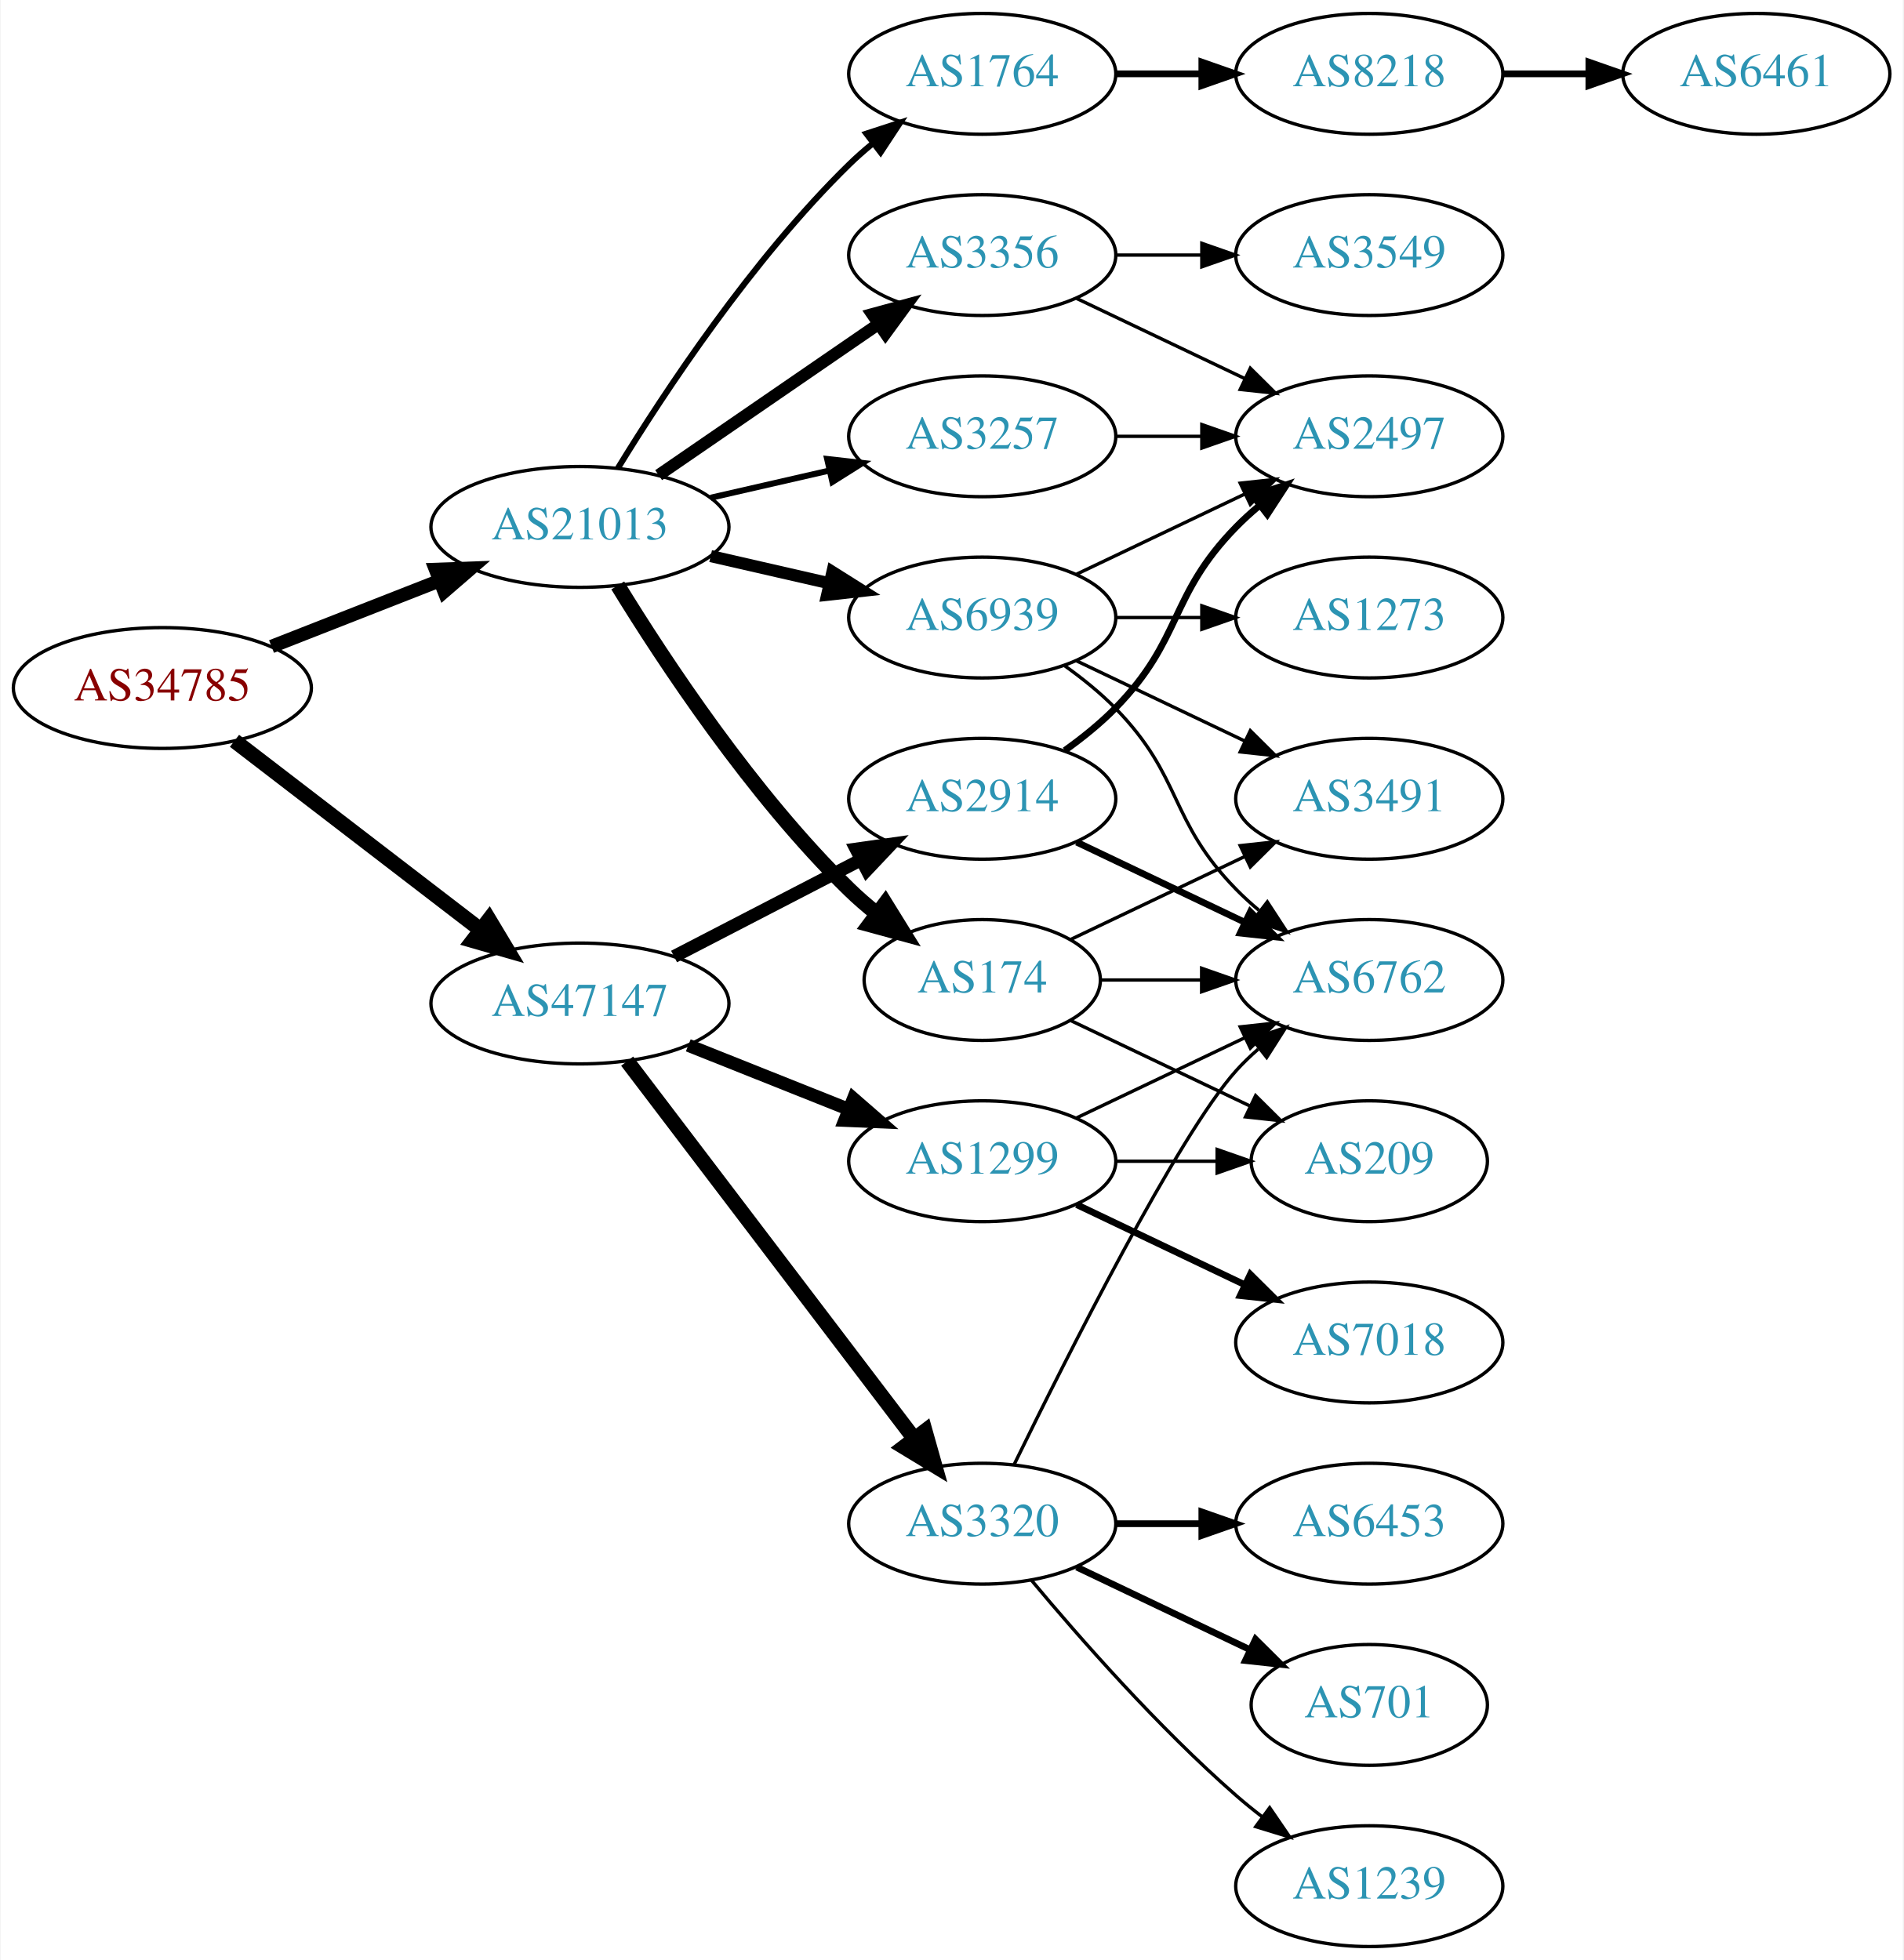
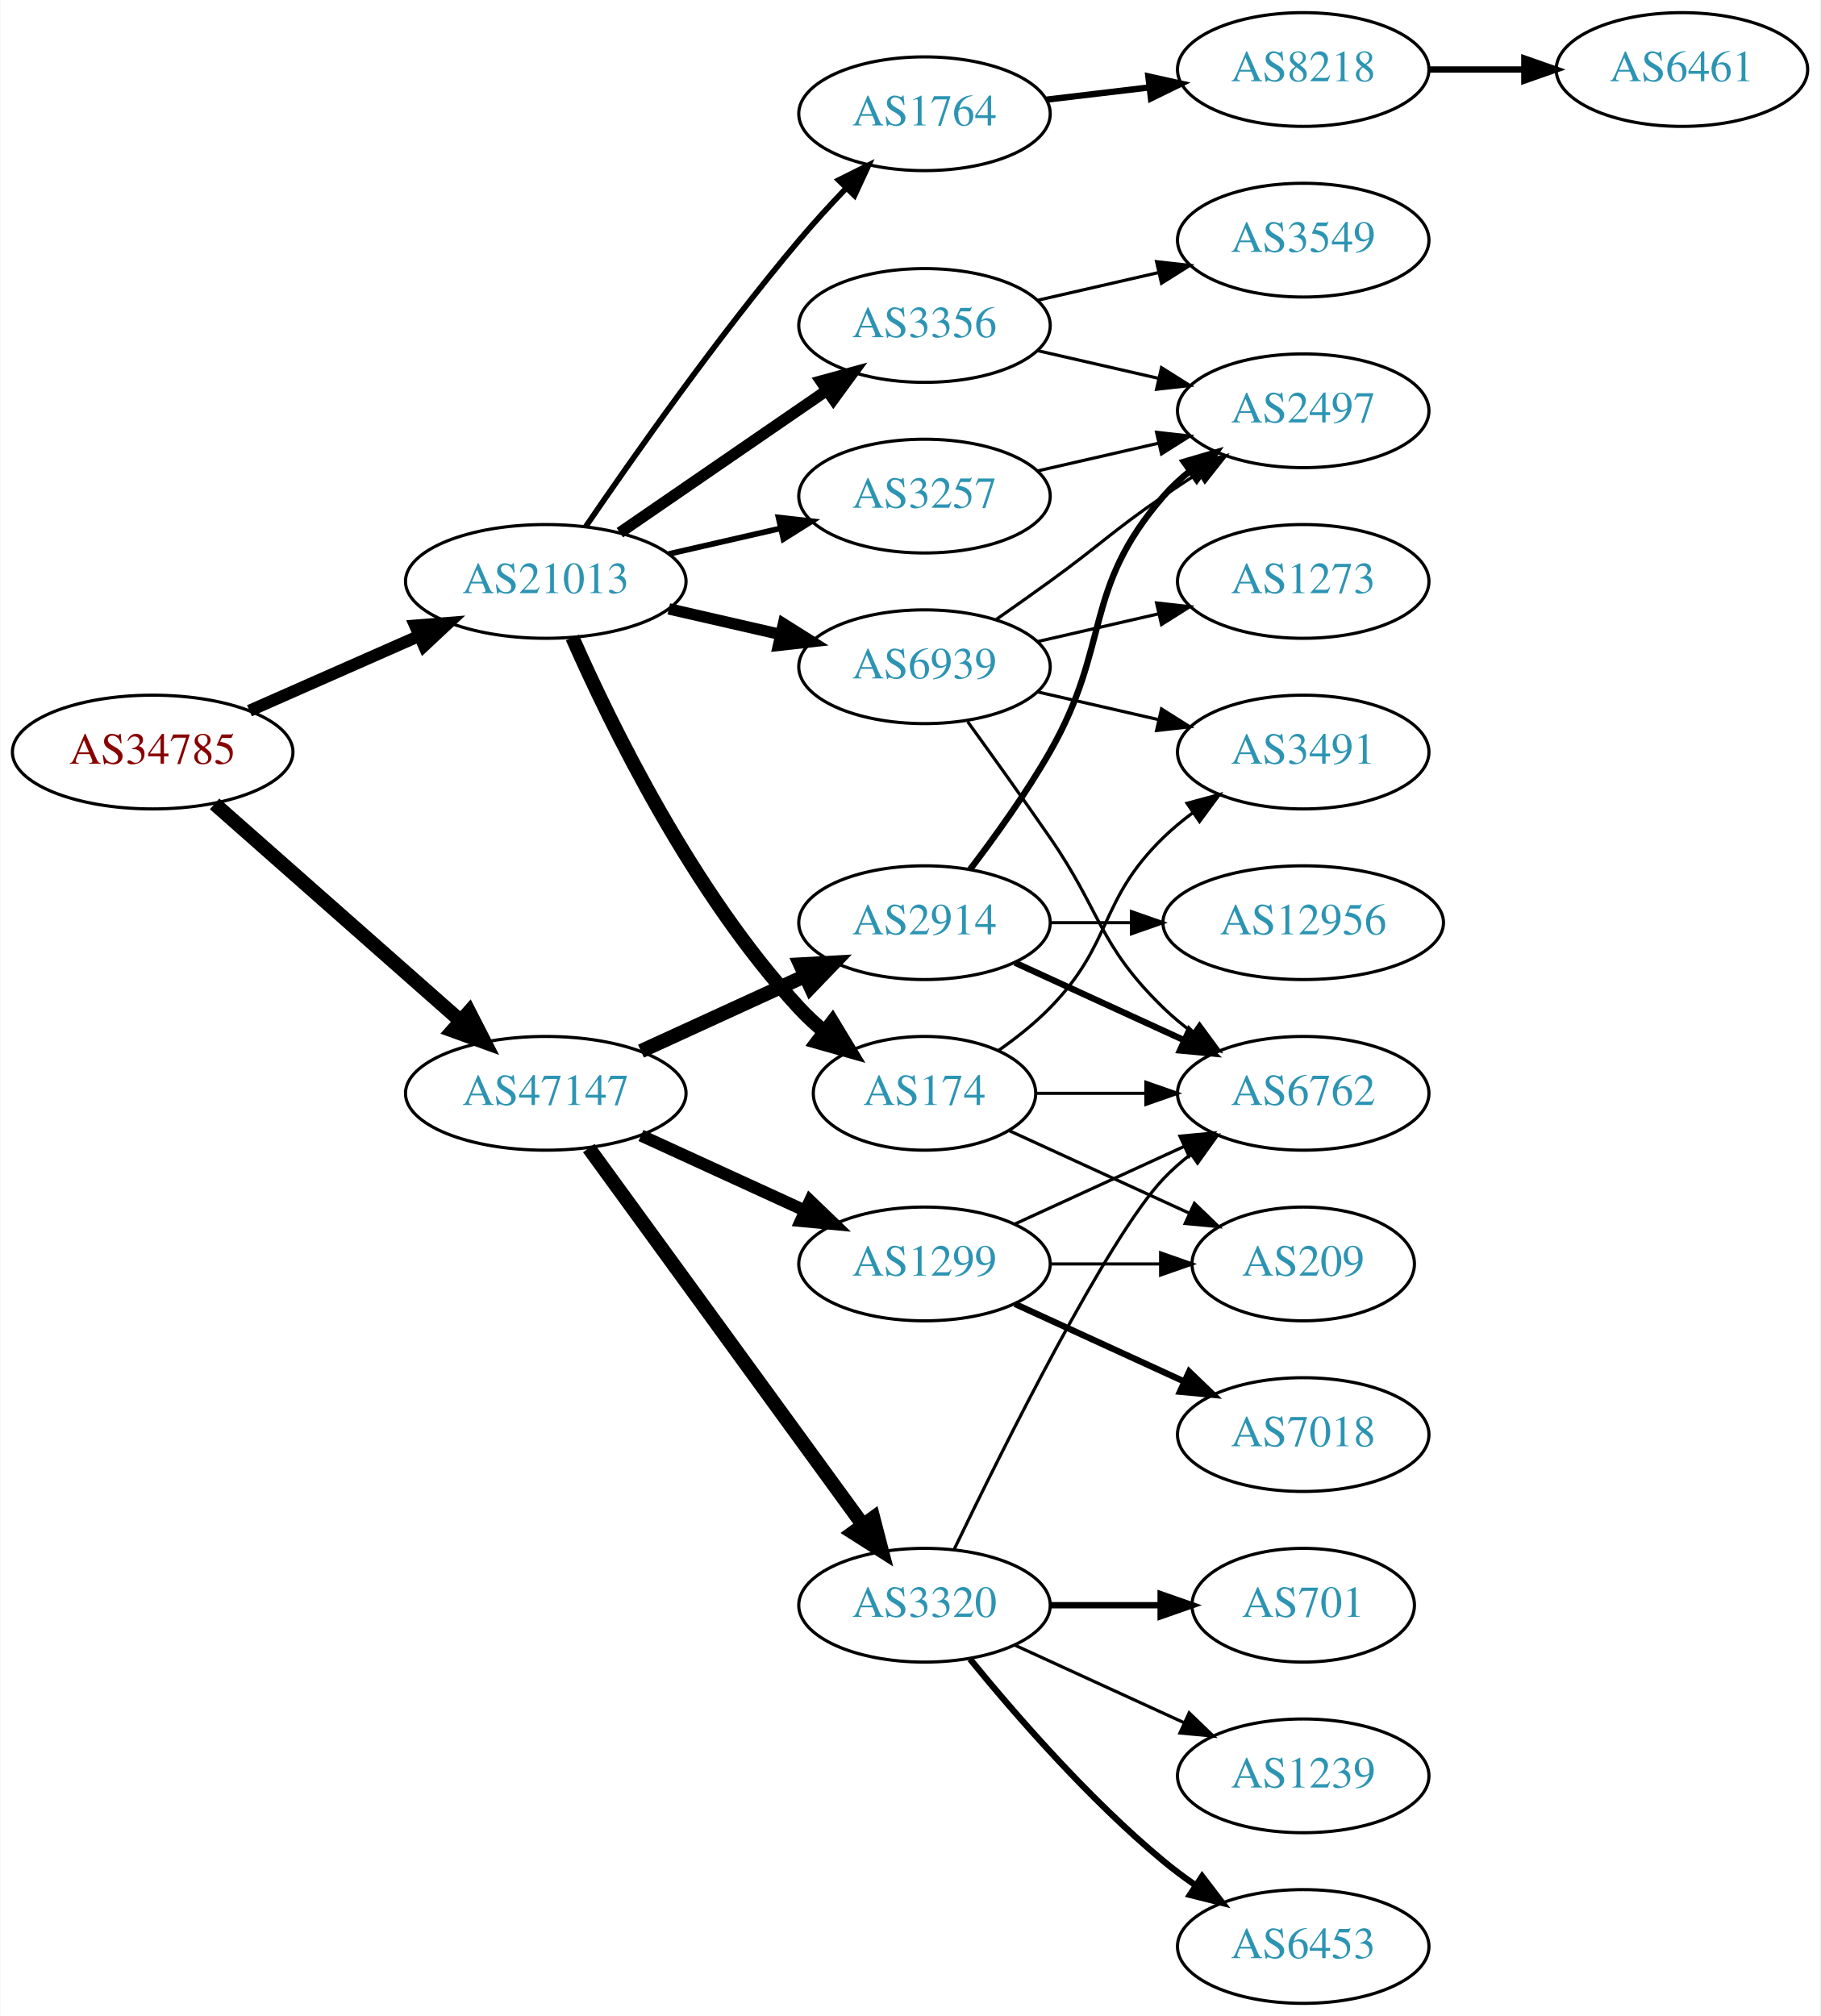
- <svg xmlns="http://www.w3.org/2000/svg" xmlns:xlink="http://www.w3.org/1999/xlink" width="567pt" height="584pt" viewBox="0.00 0.00 566.66 584.00">
-   <g id="graph0" class="graph" transform="scale(1 1) rotate(0) translate(4 580)">
-     <polygon fill="white" stroke="none" points="-4,4 -4,-580 562.663,-580 562.663,4 -4,4" />
+ <svg xmlns="http://www.w3.org/2000/svg" xmlns:xlink="http://www.w3.org/1999/xlink" width="576pt" height="638pt" viewBox="0.00 0.00 575.76 638.00">
+   <g id="graph0" class="graph" transform="scale(1 1) rotate(0) translate(4 634)">
+     <polygon fill="white" stroke="none" points="-4,4 -4,-634 571.762,-634 571.762,4 -4,4" />
    <g id="node1" class="node">
      <g id="a_node1">
        <a xlink:href="/asn/34785" xlink:title="AS34785 ~ Stadtwerke Klagenfurt AG [AT]">
-           <ellipse fill="#ffffff" stroke="black" cx="44.196" cy="-375" rx="44.393" ry="18" />
-           <text text-anchor="middle" x="44.196" y="-371.3" font-family="Times,serif" font-size="14.00" fill="#880000">AS34785</text>
+           <ellipse fill="#ffffff" stroke="black" cx="44.196" cy="-396" rx="44.393" ry="18" />
+           <text text-anchor="middle" x="44.196" y="-392.3" font-family="Times,serif" font-size="14.00" fill="#880000">AS34785</text>
        </a>
      </g>
    </g>
    <g id="node2" class="node">
      <g id="a_node2">
        <a xlink:href="/asn/21013" xlink:title="AS21013 ~ Wels, AT [AT]">
-           <ellipse fill="#ffffff" stroke="black" cx="168.588" cy="-423" rx="44.393" ry="18" />
-           <text text-anchor="middle" x="168.588" y="-419.3" font-family="Times,serif" font-size="14.00" fill="#2c94b3">AS21013</text>
+           <ellipse fill="#ffffff" stroke="black" cx="168.588" cy="-450" rx="44.393" ry="18" />
+           <text text-anchor="middle" x="168.588" y="-446.3" font-family="Times,serif" font-size="14.00" fill="#2c94b3">AS21013</text>
        </a>
      </g>
    </g>
    <g id="edge1" class="edge">
-       <path fill="none" stroke="black" stroke-width="4.026" d="M76.715,-387.361C91.991,-393.352 110.521,-400.619 126.855,-407.025" />
-       <polygon fill="black" stroke="black" stroke-width="4.026" points="125.58,-410.309 136.176,-410.681 128.153,-403.75 125.58,-410.309" />
+       <path fill="none" stroke="black" stroke-width="3.825" d="M74.824,-409.072C90.941,-416.183 111.081,-425.069 128.473,-432.742" />
+       <polygon fill="black" stroke="black" stroke-width="3.825" points="127.247,-436.027 137.809,-436.861 130.073,-429.622 127.247,-436.027" />
    </g>
    <g id="node3" class="node">
      <g id="a_node3">
        <a xlink:href="/asn/47147" xlink:title="AS47147 ~ ANEXIA Internetdienstleistungs GmbH [AT]">
-           <ellipse fill="#ffffff" stroke="black" cx="168.588" cy="-281" rx="44.393" ry="18" />
-           <text text-anchor="middle" x="168.588" y="-277.3" font-family="Times,serif" font-size="14.00" fill="#2c94b3">AS47147</text>
+           <ellipse fill="#ffffff" stroke="black" cx="168.588" cy="-288" rx="44.393" ry="18" />
+           <text text-anchor="middle" x="168.588" y="-284.3" font-family="Times,serif" font-size="14.00" fill="#2c94b3">AS47147</text>
        </a>
      </g>
    </g>
    <g id="edge2" class="edge">
-       <path fill="none" stroke="black" stroke-width="4.5" d="M65.682,-359.267C85.715,-343.88 116.402,-320.312 138.867,-303.058" />
-       <polygon fill="black" stroke="black" stroke-width="4.5" points="141.503,-305.999 147.036,-296.785 136.706,-299.753 141.503,-305.999" />
+       <path fill="none" stroke="black" stroke-width="4.5" d="M63.785,-379.597C84.482,-361.333 118.089,-331.678 141.434,-311.079" />
+       <polygon fill="black" stroke="black" stroke-width="4.5" points="144.333,-313.772 149.226,-304.203 139.122,-307.867 144.333,-313.772" />
    </g>
    <g id="node4" class="node">
      <g id="a_node4">
-         <a xlink:href="/asn/1764" xlink:title="AS1764 ~ NEXTLAYER-AS [AT]">
-           <ellipse fill="#ffffff" stroke="black" cx="288.431" cy="-558" rx="39.794" ry="18" />
-           <text text-anchor="middle" x="288.431" y="-554.3" font-family="Times,serif" font-size="14.00" fill="#2c94b3">AS1764</text>
+         <a xlink:href="/asn/3356" xlink:title="AS3356 ~ Level 3 Parent, LLC [US]">
+           <ellipse fill="#ffffff" stroke="black" cx="288.431" cy="-531" rx="39.794" ry="18" />
+           <text text-anchor="middle" x="288.431" y="-527.3" font-family="Times,serif" font-size="14.00" fill="#2c94b3">AS3356</text>
        </a>
      </g>
    </g>
    <g id="edge3" class="edge">
-       <path fill="none" stroke="black" stroke-width="1.8" d="M179.854,-440.44C193.662,-462.991 219.851,-502.722 248.784,-531 250.924,-533.092 253.242,-535.137 255.642,-537.106" />
-       <polygon fill="black" stroke="black" stroke-width="1.8" points="253.908,-540.185 263.983,-543.464 258.152,-534.618 253.908,-540.185" />
+       <path fill="none" stroke="black" stroke-width="3.6" d="M192.031,-465.426C210.612,-478.198 237.173,-496.455 257.553,-510.463" />
+       <polygon fill="black" stroke="black" stroke-width="3.6" points="255.643,-513.398 265.867,-516.178 259.609,-507.629 255.643,-513.398" />
    </g>
    <g id="node5" class="node">
      <g id="a_node5">
+         <a xlink:href="/asn/1764" xlink:title="AS1764 ~ NEXTLAYER-AS [AT]">
+           <ellipse fill="#ffffff" stroke="black" cx="288.431" cy="-598" rx="39.794" ry="18" />
+           <text text-anchor="middle" x="288.431" y="-594.3" font-family="Times,serif" font-size="14.00" fill="#2c94b3">AS1764</text>
+         </a>
+       </g>
+     </g>
+     <g id="edge4" class="edge">
+       <path fill="none" stroke="black" stroke-width="1.8" d="M181.247,-467.377C196.118,-489.182 223.007,-527.425 248.784,-558 253.384,-563.456 258.549,-569.096 263.57,-574.358" />
+       <polygon fill="black" stroke="black" stroke-width="1.8" points="261.259,-577.003 270.739,-581.733 266.278,-572.123 261.259,-577.003" />
+     </g>
+     <g id="node6" class="node">
+       <g id="a_node6">
        <a xlink:href="/asn/174" xlink:title="AS174 ~ Cogent Communications [US]">
          <ellipse fill="#ffffff" stroke="black" cx="288.431" cy="-288" rx="35.194" ry="18" />
          <text text-anchor="middle" x="288.431" y="-284.3" font-family="Times,serif" font-size="14.00" fill="#2c94b3">AS174</text>
        </a>
      </g>
    </g>
-     <g id="edge4" class="edge">
-       <path fill="none" stroke="black" stroke-width="4.5" d="M179.854,-405.56C193.662,-383.009 219.851,-343.278 248.784,-315 251.32,-312.522 254.103,-310.11 256.979,-307.812" />
-       <polygon fill="black" stroke="black" stroke-width="4.5" points="259.537,-310.816 265.195,-301.679 254.826,-304.505 259.537,-310.816" />
-     </g>
-     <g id="node6" class="node">
-       <g id="a_node6">
-         <a xlink:href="/asn/3257" xlink:title="AS3257 ~ GTT [DE]">
-           <ellipse fill="#ffffff" stroke="black" cx="288.431" cy="-450" rx="39.794" ry="18" />
-           <text text-anchor="middle" x="288.431" y="-446.3" font-family="Times,serif" font-size="14.00" fill="#2c94b3">AS3257</text>
-         </a>
-       </g>
-     </g>
    <g id="edge5" class="edge">
-       <path fill="none" stroke="black" stroke-width="1.8" d="M207.523,-431.692C218.764,-434.267 231.176,-437.111 242.799,-439.774" />
-       <polygon fill="black" stroke="black" stroke-width="1.8" points="242.232,-443.235 252.761,-442.057 243.795,-436.412 242.232,-443.235" />
+       <path fill="none" stroke="black" stroke-width="4.5" d="M177.004,-432.239C189.072,-404.817 215.044,-351.527 248.784,-315 251.19,-312.396 253.887,-309.9 256.71,-307.551" />
+       <polygon fill="black" stroke="black" stroke-width="4.5" points="259.285,-310.539 264.854,-301.347 254.513,-304.274 259.285,-310.539" />
    </g>
    <g id="node7" class="node">
      <g id="a_node7">
-         <a xlink:href="/asn/3356" xlink:title="AS3356 ~ Level 3 Parent, LLC [US]">
-           <ellipse fill="#ffffff" stroke="black" cx="288.431" cy="-504" rx="39.794" ry="18" />
-           <text text-anchor="middle" x="288.431" y="-500.3" font-family="Times,serif" font-size="14.00" fill="#2c94b3">AS3356</text>
+         <a xlink:href="/asn/3257" xlink:title="AS3257 ~ GTT [DE]">
+           <ellipse fill="#ffffff" stroke="black" cx="288.431" cy="-477" rx="39.794" ry="18" />
+           <text text-anchor="middle" x="288.431" y="-473.3" font-family="Times,serif" font-size="14.00" fill="#2c94b3">AS3257</text>
        </a>
      </g>
    </g>
    <g id="edge6" class="edge">
-       <path fill="none" stroke="black" stroke-width="3.6" d="M192.031,-438.426C210.612,-451.198 237.173,-469.455 257.553,-483.463" />
-       <polygon fill="black" stroke="black" stroke-width="3.6" points="255.643,-486.398 265.867,-489.178 259.609,-480.629 255.643,-486.398" />
+       <path fill="none" stroke="black" stroke-width="1.8" d="M207.523,-458.692C218.764,-461.267 231.176,-464.111 242.799,-466.774" />
+       <polygon fill="black" stroke="black" stroke-width="1.8" points="242.232,-470.235 252.761,-469.057 243.795,-463.412 242.232,-470.235" />
    </g>
    <g id="node8" class="node">
      <g id="a_node8">
        <a xlink:href="/asn/6939" xlink:title="AS6939 ~ Hurricane Electric LLC [US]">
-           <ellipse fill="#ffffff" stroke="black" cx="288.431" cy="-396" rx="39.794" ry="18" />
-           <text text-anchor="middle" x="288.431" y="-392.3" font-family="Times,serif" font-size="14.00" fill="#2c94b3">AS6939</text>
+           <ellipse fill="#ffffff" stroke="black" cx="288.431" cy="-423" rx="39.794" ry="18" />
+           <text text-anchor="middle" x="288.431" y="-419.3" font-family="Times,serif" font-size="14.00" fill="#2c94b3">AS6939</text>
        </a>
      </g>
    </g>
    <g id="edge7" class="edge">
-       <path fill="none" stroke="black" stroke-width="3.6" d="M207.523,-414.308C218.764,-411.733 231.176,-408.889 242.799,-406.226" />
-       <polygon fill="black" stroke="black" stroke-width="3.6" points="243.795,-409.588 252.761,-403.943 242.232,-402.765 243.795,-409.588" />
+       <path fill="none" stroke="black" stroke-width="3.6" d="M207.523,-441.308C218.764,-438.733 231.176,-435.889 242.799,-433.226" />
+       <polygon fill="black" stroke="black" stroke-width="3.6" points="243.795,-436.588 252.761,-430.943 242.232,-429.765 243.795,-436.588" />
    </g>
    <g id="node16" class="node">
      <g id="a_node16">
+         <a xlink:href="/asn/3320" xlink:title="AS3320 ~ DTAG [DE]">
+           <ellipse fill="#ffffff" stroke="black" cx="288.431" cy="-126" rx="39.794" ry="18" />
+           <text text-anchor="middle" x="288.431" y="-122.3" font-family="Times,serif" font-size="14.00" fill="#2c94b3">AS3320</text>
+         </a>
+       </g>
+     </g>
+     <g id="edge16" class="edge">
+       <path fill="none" stroke="black" stroke-width="4.5" d="M182.199,-270.663C203.02,-242.04 244.683,-184.767 268.871,-151.514" />
+       <polygon fill="black" stroke="black" stroke-width="4.5" points="272.212,-153.615 274.91,-143.212 265.844,-148.983 272.212,-153.615" />
+     </g>
+     <g id="node17" class="node">
+       <g id="a_node17">
        <a xlink:href="/asn/2914" xlink:title="AS2914 ~ NTT America, Inc. [US]">
          <ellipse fill="#ffffff" stroke="black" cx="288.431" cy="-342" rx="39.794" ry="18" />
          <text text-anchor="middle" x="288.431" y="-338.3" font-family="Times,serif" font-size="14.00" fill="#2c94b3">AS2914</text>
        </a>
      </g>
    </g>
-     <g id="edge16" class="edge">
-       <path fill="none" stroke="black" stroke-width="3.857" d="M196.624,-294.995C213.173,-303.561 234.525,-314.614 252.366,-323.849" />
-       <polygon fill="black" stroke="black" stroke-width="3.857" points="250.842,-327.001 261.331,-328.49 254.06,-320.785 250.842,-327.001" />
-     </g>
-     <g id="node17" class="node">
-       <g id="a_node17">
+     <g id="edge17" class="edge">
+       <path fill="none" stroke="black" stroke-width="4.5" d="M198.718,-301.348C214.329,-308.502 233.727,-317.391 250.399,-325.03" />
+       <polygon fill="black" stroke="black" stroke-width="4.5" points="249.119,-328.775 259.851,-329.362 252.4,-321.616 249.119,-328.775" />
+     </g>
+     <g id="node18" class="node">
+       <g id="a_node18">
        <a xlink:href="/asn/1299" xlink:title="AS1299 ~ Telia Carrier [EU]">
          <ellipse fill="#ffffff" stroke="black" cx="288.431" cy="-234" rx="39.794" ry="18" />
          <text text-anchor="middle" x="288.431" y="-230.3" font-family="Times,serif" font-size="14.00" fill="#2c94b3">AS1299</text>
        </a>
      </g>
    </g>
-     <g id="edge17" class="edge">
-       <path fill="none" stroke="black" stroke-width="3.857" d="M200.858,-268.528C215.54,-262.673 233.183,-255.636 248.701,-249.447" />
-       <polygon fill="black" stroke="black" stroke-width="3.857" points="250.051,-252.677 258.043,-245.721 247.458,-246.175 250.051,-252.677" />
-     </g>
-     <g id="node18" class="node">
-       <g id="a_node18">
-         <a xlink:href="/asn/3320" xlink:title="AS3320 ~ DTAG [DE]">
-           <ellipse fill="#ffffff" stroke="black" cx="288.431" cy="-126" rx="39.794" ry="18" />
-           <text text-anchor="middle" x="288.431" y="-122.3" font-family="Times,serif" font-size="14.00" fill="#2c94b3">AS3320</text>
-         </a>
-       </g>
-     </g>
    <g id="edge18" class="edge">
-       <path fill="none" stroke="black" stroke-width="4.5" d="M182.65,-263.82C203.355,-236.586 243.832,-183.346 267.967,-151.601" />
-       <polygon fill="black" stroke="black" stroke-width="4.5" points="271.393,-153.601 274.311,-143.257 265.124,-148.834 271.393,-153.601" />
+       <path fill="none" stroke="black" stroke-width="3.857" d="M198.718,-274.652C214.329,-267.498 233.727,-258.609 250.399,-250.97" />
+       <polygon fill="black" stroke="black" stroke-width="3.857" points="252.218,-253.986 259.851,-246.638 249.302,-247.622 252.218,-253.986" />
    </g>
    <g id="node9" class="node">
      <g id="a_node9">
+         <a xlink:href="/asn/2497" xlink:title="AS2497 ~ Internet Initiative Japan Inc. [JP]">
+           <ellipse fill="#ffffff" stroke="black" cx="408.273" cy="-504" rx="39.794" ry="18" />
+           <text text-anchor="middle" x="408.273" y="-500.3" font-family="Times,serif" font-size="14.00" fill="#2c94b3">AS2497</text>
+         </a>
+       </g>
+     </g>
+     <g id="edge8" class="edge">
+       <path fill="none" stroke="black" d="M324.15,-523.045C336.15,-520.296 349.771,-517.175 362.463,-514.267" />
+       <polygon fill="black" stroke="black" points="363.429,-517.636 372.395,-511.991 361.866,-510.813 363.429,-517.636" />
+     </g>
+     <g id="node10" class="node">
+       <g id="a_node10">
+         <a xlink:href="/asn/3549" xlink:title="AS3549 ~ Level 3 Parent, LLC [US]">
+           <ellipse fill="#ffffff" stroke="black" cx="408.273" cy="-558" rx="39.794" ry="18" />
+           <text text-anchor="middle" x="408.273" y="-554.3" font-family="Times,serif" font-size="14.00" fill="#2c94b3">AS3549</text>
+         </a>
+       </g>
+     </g>
+     <g id="edge9" class="edge">
+       <path fill="none" stroke="black" d="M324.15,-538.955C336.15,-541.704 349.771,-544.825 362.463,-547.733" />
+       <polygon fill="black" stroke="black" points="361.866,-551.187 372.395,-550.009 363.429,-544.364 361.866,-551.187" />
+     </g>
+     <g id="node11" class="node">
+       <g id="a_node11">
        <a xlink:href="/asn/8218" xlink:title="AS8218 ~ legacy Neotelecoms [FR]">
-           <ellipse fill="#ffffff" stroke="black" cx="403.724" cy="-558" rx="39.794" ry="18" />
-           <text text-anchor="middle" x="403.724" y="-554.3" font-family="Times,serif" font-size="14.00" fill="#2c94b3">AS8218</text>
-         </a>
-       </g>
-     </g>
-     <g id="edge8" class="edge">
-       <path fill="none" stroke="black" stroke-width="2" d="M328.103,-558C336.306,-558 345.07,-558 353.602,-558" />
-       <polygon fill="black" stroke="black" stroke-width="2" points="353.841,-561.5 363.841,-558 353.841,-554.5 353.841,-561.5" />
+           <ellipse fill="#ffffff" stroke="black" cx="408.273" cy="-612" rx="39.794" ry="18" />
+           <text text-anchor="middle" x="408.273" y="-608.3" font-family="Times,serif" font-size="14.00" fill="#2c94b3">AS8218</text>
+         </a>
+       </g>
+     </g>
+     <g id="edge10" class="edge">
+       <path fill="none" stroke="black" stroke-width="2" d="M327.041,-602.468C337.352,-603.693 348.669,-605.038 359.47,-606.321" />
+       <polygon fill="black" stroke="black" stroke-width="2" points="359.273,-609.822 369.616,-607.526 360.099,-602.871 359.273,-609.822" />
    </g>
    <g id="node13" class="node">
      <g id="a_node13">
        <a xlink:href="/asn/6762" xlink:title="AS6762 ~ TELECOM ITALIA SPARKLE S.p.A. [IT]">
-           <ellipse fill="#ffffff" stroke="black" cx="403.724" cy="-288" rx="39.794" ry="18" />
-           <text text-anchor="middle" x="403.724" y="-284.3" font-family="Times,serif" font-size="14.00" fill="#2c94b3">AS6762</text>
-         </a>
-       </g>
-     </g>
-     <g id="edge13" class="edge">
-       <path fill="none" stroke="black" d="M323.73,-288C333.107,-288 343.457,-288 353.492,-288" />
-       <polygon fill="black" stroke="black" points="353.781,-291.5 363.781,-288 353.781,-284.5 353.781,-291.5" />
+           <ellipse fill="#ffffff" stroke="black" cx="408.273" cy="-288" rx="39.794" ry="18" />
+           <text text-anchor="middle" x="408.273" y="-284.3" font-family="Times,serif" font-size="14.00" fill="#2c94b3">AS6762</text>
+         </a>
+       </g>
+     </g>
+     <g id="edge12" class="edge">
+       <path fill="none" stroke="black" d="M323.833,-288C334.657,-288 346.824,-288 358.451,-288" />
+       <polygon fill="black" stroke="black" points="358.482,-291.5 368.482,-288 358.482,-284.5 358.482,-291.5" />
    </g>
    <g id="node14" class="node">
      <g id="a_node14">
        <a xlink:href="/asn/3491" xlink:title="AS3491 ~ PCCW Global, Inc. [US]">
-           <ellipse fill="#ffffff" stroke="black" cx="403.724" cy="-342" rx="39.794" ry="18" />
-           <text text-anchor="middle" x="403.724" y="-338.3" font-family="Times,serif" font-size="14.00" fill="#2c94b3">AS3491</text>
-         </a>
-       </g>
-     </g>
-     <g id="edge14" class="edge">
-       <path fill="none" stroke="black" d="M314.856,-300.119C330.159,-307.413 349.882,-316.814 366.764,-324.86" />
-       <polygon fill="black" stroke="black" points="365.271,-328.026 375.804,-329.169 368.283,-321.707 365.271,-328.026" />
+           <ellipse fill="#ffffff" stroke="black" cx="408.273" cy="-396" rx="39.794" ry="18" />
+           <text text-anchor="middle" x="408.273" y="-392.3" font-family="Times,serif" font-size="14.00" fill="#2c94b3">AS3491</text>
+         </a>
+       </g>
+     </g>
+     <g id="edge13" class="edge">
+       <path fill="none" stroke="black" d="M311.814,-301.532C317.455,-305.49 323.269,-310.086 328.077,-315 348.25,-335.617 343.384,-348.906 364.077,-369 366.922,-371.763 370.096,-374.386 373.396,-376.834" />
+       <polygon fill="black" stroke="black" points="371.513,-379.786 381.744,-382.538 375.462,-374.006 371.513,-379.786" />
    </g>
    <g id="node15" class="node">
      <g id="a_node15">
        <a xlink:href="/asn/209" xlink:title="AS209 ~ CenturyLink Communications, LLC [US]">
-           <ellipse fill="#ffffff" stroke="black" cx="403.724" cy="-234" rx="35.194" ry="18" />
-           <text text-anchor="middle" x="403.724" y="-230.3" font-family="Times,serif" font-size="14.00" fill="#2c94b3">AS209</text>
-         </a>
-       </g>
+           <ellipse fill="#ffffff" stroke="black" cx="408.273" cy="-234" rx="35.194" ry="18" />
+           <text text-anchor="middle" x="408.273" y="-230.3" font-family="Times,serif" font-size="14.00" fill="#2c94b3">AS209</text>
+         </a>
+       </g>
+     </g>
+     <g id="edge14" class="edge">
+       <path fill="none" stroke="black" d="M315.292,-276.149C332.023,-268.482 354.013,-258.406 372.297,-250.028" />
+       <polygon fill="black" stroke="black" points="373.84,-253.171 381.473,-245.823 370.924,-246.807 373.84,-253.171" />
    </g>
    <g id="edge15" class="edge">
-       <path fill="none" stroke="black" d="M314.856,-275.881C330.599,-268.378 351.021,-258.644 368.214,-250.449" />
-       <polygon fill="black" stroke="black" points="369.862,-253.54 377.383,-246.078 366.85,-247.221 369.862,-253.54" />
-     </g>
-     <g id="node11" class="node">
-       <g id="a_node11">
-         <a xlink:href="/asn/2497" xlink:title="AS2497 ~ Internet Initiative Japan Inc. [JP]">
-           <ellipse fill="#ffffff" stroke="black" cx="403.724" cy="-450" rx="39.794" ry="18" />
-           <text text-anchor="middle" x="403.724" y="-446.3" font-family="Times,serif" font-size="14.00" fill="#2c94b3">AS2497</text>
-         </a>
-       </g>
-     </g>
-     <g id="edge10" class="edge">
-       <path fill="none" stroke="black" d="M328.103,-450C336.306,-450 345.07,-450 353.602,-450" />
-       <polygon fill="black" stroke="black" points="353.841,-453.5 363.841,-450 353.841,-446.5 353.841,-453.5" />
-     </g>
-     <g id="edge12" class="edge">
-       <path fill="none" stroke="black" d="M316.567,-491.066C331.561,-483.919 350.382,-474.948 366.605,-467.215" />
-       <polygon fill="black" stroke="black" points="368.288,-470.291 375.809,-462.829 365.276,-463.972 368.288,-470.291" />
+       <path fill="none" stroke="black" d="M324.15,-484.955C336.15,-487.704 349.771,-490.825 362.463,-493.733" />
+       <polygon fill="black" stroke="black" points="361.866,-497.187 372.395,-496.009 363.429,-490.364 361.866,-497.187" />
+     </g>
+     <g id="edge30" class="edge">
+       <path fill="none" stroke="black" d="M311.188,-438.009C316.722,-441.879 322.641,-446.064 328.077,-450 344.277,-461.729 347.583,-465.689 364.077,-477 367.606,-479.419 371.343,-481.889 375.084,-484.302" />
+       <polygon fill="black" stroke="black" points="373.406,-487.382 383.725,-489.784 377.156,-481.472 373.406,-487.382" />
+     </g>
+     <g id="edge31" class="edge">
+       <path fill="none" stroke="black" d="M302.11,-405.594C309.725,-395.063 319.558,-381.33 328.077,-369 344.473,-345.269 343.384,-335.094 364.077,-315 366.922,-312.237 370.096,-309.614 373.396,-307.166" />
+       <polygon fill="black" stroke="black" points="375.462,-309.994 381.744,-301.462 371.513,-304.214 375.462,-309.994" />
+     </g>
+     <g id="edge32" class="edge">
+       <path fill="none" stroke="black" d="M324.15,-415.045C336.15,-412.296 349.771,-409.175 362.463,-406.267" />
+       <polygon fill="black" stroke="black" points="363.429,-409.636 372.395,-403.991 361.866,-402.813 363.429,-409.636" />
+     </g>
+     <g id="node24" class="node">
+       <g id="a_node24">
+         <a xlink:href="/asn/1273" xlink:title="AS1273 ~ Vodafone Group PLC [EU]">
+           <ellipse fill="#ffffff" stroke="black" cx="408.273" cy="-450" rx="39.794" ry="18" />
+           <text text-anchor="middle" x="408.273" y="-446.3" font-family="Times,serif" font-size="14.00" fill="#2c94b3">AS1273</text>
+         </a>
+       </g>
+     </g>
+     <g id="edge29" class="edge">
+       <path fill="none" stroke="black" d="M324.15,-430.955C336.15,-433.704 349.771,-436.825 362.463,-439.733" />
+       <polygon fill="black" stroke="black" points="361.866,-443.187 372.395,-442.009 363.429,-436.364 361.866,-443.187" />
    </g>
    <g id="node12" class="node">
      <g id="a_node12">
-         <a xlink:href="/asn/3549" xlink:title="AS3549 ~ Level 3 Parent, LLC [US]">
-           <ellipse fill="#ffffff" stroke="black" cx="403.724" cy="-504" rx="39.794" ry="18" />
-           <text text-anchor="middle" x="403.724" y="-500.3" font-family="Times,serif" font-size="14.00" fill="#2c94b3">AS3549</text>
+         <a xlink:href="/asn/6461" xlink:title="AS6461 ~ Zayo Bandwidth [US]">
+           <ellipse fill="#ffffff" stroke="black" cx="528.116" cy="-612" rx="39.794" ry="18" />
+           <text text-anchor="middle" x="528.116" y="-608.3" font-family="Times,serif" font-size="14.00" fill="#2c94b3">AS6461</text>
        </a>
      </g>
    </g>
    <g id="edge11" class="edge">
-       <path fill="none" stroke="black" d="M328.103,-504C336.306,-504 345.07,-504 353.602,-504" />
-       <polygon fill="black" stroke="black" points="353.841,-507.5 363.841,-504 353.841,-500.5 353.841,-507.5" />
-     </g>
-     <g id="edge28" class="edge">
-       <path fill="none" stroke="black" d="M316.567,-408.934C331.561,-416.081 350.382,-425.052 366.605,-432.785" />
-       <polygon fill="black" stroke="black" points="365.276,-436.028 375.809,-437.171 368.288,-429.709 365.276,-436.028" />
-     </g>
-     <g id="edge31" class="edge">
-       <path fill="none" stroke="black" d="M313.025,-381.611C318.281,-377.852 323.613,-373.563 328.077,-369 348.25,-348.383 343.905,-335.617 364.077,-315 366.17,-312.861 368.453,-310.782 370.83,-308.79" />
-       <polygon fill="black" stroke="black" points="373.349,-311.268 379.13,-302.389 369.074,-305.725 373.349,-311.268" />
-     </g>
-     <g id="edge29" class="edge">
-       <path fill="none" stroke="black" d="M316.567,-383.066C331.561,-375.919 350.382,-366.948 366.605,-359.215" />
-       <polygon fill="black" stroke="black" points="368.288,-362.291 375.809,-354.829 365.276,-355.972 368.288,-362.291" />
-     </g>
-     <g id="node23" class="node">
-       <g id="a_node23">
-         <a xlink:href="/asn/1273" xlink:title="AS1273 ~ Vodafone Group PLC [EU]">
-           <ellipse fill="#ffffff" stroke="black" cx="403.724" cy="-396" rx="39.794" ry="18" />
-           <text text-anchor="middle" x="403.724" y="-392.3" font-family="Times,serif" font-size="14.00" fill="#2c94b3">AS1273</text>
-         </a>
-       </g>
-     </g>
-     <g id="edge30" class="edge">
-       <path fill="none" stroke="black" d="M328.103,-396C336.306,-396 345.07,-396 353.602,-396" />
-       <polygon fill="black" stroke="black" points="353.841,-399.5 363.841,-396 353.841,-392.5 353.841,-399.5" />
-     </g>
-     <g id="node10" class="node">
-       <g id="a_node10">
-         <a xlink:href="/asn/6461" xlink:title="AS6461 ~ Zayo Bandwidth [US]">
-           <ellipse fill="#ffffff" stroke="black" cx="519.017" cy="-558" rx="39.794" ry="18" />
-           <text text-anchor="middle" x="519.017" y="-554.3" font-family="Times,serif" font-size="14.00" fill="#2c94b3">AS6461</text>
-         </a>
-       </g>
-     </g>
-     <g id="edge9" class="edge">
-       <path fill="none" stroke="black" stroke-width="2" d="M443.396,-558C451.599,-558 460.363,-558 468.895,-558" />
-       <polygon fill="black" stroke="black" stroke-width="2" points="469.134,-561.5 479.134,-558 469.134,-554.5 469.134,-561.5" />
-     </g>
-     <g id="edge19" class="edge">
-       <path fill="none" stroke="black" stroke-width="2" d="M313.025,-356.389C318.281,-360.148 323.613,-364.437 328.077,-369 348.25,-389.617 343.905,-402.383 364.077,-423 366.17,-425.139 368.453,-427.218 370.83,-429.21" />
-       <polygon fill="black" stroke="black" stroke-width="2" points="369.074,-432.275 379.13,-435.611 373.349,-426.732 369.074,-432.275" />
-     </g>
-     <g id="edge20" class="edge">
-       <path fill="none" stroke="black" stroke-width="2" d="M316.567,-329.066C331.561,-321.919 350.382,-312.948 366.605,-305.215" />
-       <polygon fill="black" stroke="black" stroke-width="2" points="368.288,-308.291 375.809,-300.829 365.276,-301.972 368.288,-308.291" />
-     </g>
-     <g id="edge26" class="edge">
-       <path fill="none" stroke="black" d="M316.567,-246.934C331.561,-254.081 350.382,-263.052 366.605,-270.785" />
-       <polygon fill="black" stroke="black" points="365.276,-274.028 375.809,-275.171 368.288,-267.709 365.276,-274.028" />
-     </g>
-     <g id="edge27" class="edge">
-       <path fill="none" stroke="black" d="M328.103,-234C337.808,-234 348.299,-234 358.262,-234" />
-       <polygon fill="black" stroke="black" points="358.398,-237.5 368.398,-234 358.398,-230.5 358.398,-237.5" />
-     </g>
-     <g id="node22" class="node">
-       <g id="a_node22">
-         <a xlink:href="/asn/7018" xlink:title="AS7018 ~ AT&amp;T Services, Inc. [US]">
-           <ellipse fill="#ffffff" stroke="black" cx="403.724" cy="-180" rx="39.794" ry="18" />
-           <text text-anchor="middle" x="403.724" y="-176.3" font-family="Times,serif" font-size="14.00" fill="#2c94b3">AS7018</text>
-         </a>
-       </g>
-     </g>
-     <g id="edge25" class="edge">
-       <path fill="none" stroke="black" stroke-width="2" d="M316.567,-221.066C331.561,-213.919 350.382,-204.948 366.605,-197.215" />
-       <polygon fill="black" stroke="black" stroke-width="2" points="368.288,-200.291 375.809,-192.829 365.276,-193.972 368.288,-200.291" />
-     </g>
-     <g id="edge21" class="edge">
-       <path fill="none" stroke="black" d="M297.869,-143.511C313.487,-175.509 346.874,-241.893 364.077,-261 366.08,-263.224 368.298,-265.363 370.631,-267.397" />
-       <polygon fill="black" stroke="black" points="368.829,-270.433 378.85,-273.873 373.161,-264.935 368.829,-270.433" />
+       <path fill="none" stroke="black" stroke-width="2" d="M448.186,-612C457.739,-612 468.089,-612 478.052,-612" />
+       <polygon fill="black" stroke="black" stroke-width="2" points="478.244,-615.5 488.244,-612 478.244,-608.5 478.244,-615.5" />
+     </g>
+     <g id="edge22" class="edge">
+       <path fill="none" stroke="black" d="M297.778,-143.595C313.245,-175.732 346.39,-242.34 364.077,-261 366.663,-263.728 369.581,-266.294 372.649,-268.677" />
+       <polygon fill="black" stroke="black" points="370.803,-271.658 380.997,-274.543 374.827,-265.93 370.803,-271.658" />
    </g>
    <g id="node19" class="node">
      <g id="a_node19">
        <a xlink:href="/asn/6453" xlink:title="AS6453 ~ TATA COMMUNICATIONS (AMERICA) INC [US]">
-           <ellipse fill="#ffffff" stroke="black" cx="403.724" cy="-126" rx="39.794" ry="18" />
-           <text text-anchor="middle" x="403.724" y="-122.3" font-family="Times,serif" font-size="14.00" fill="#2c94b3">AS6453</text>
-         </a>
-       </g>
-     </g>
-     <g id="edge22" class="edge">
-       <path fill="none" stroke="black" stroke-width="2" d="M328.103,-126C336.306,-126 345.07,-126 353.602,-126" />
-       <polygon fill="black" stroke="black" stroke-width="2" points="353.841,-129.5 363.841,-126 353.841,-122.5 353.841,-129.5" />
+           <ellipse fill="#ffffff" stroke="black" cx="408.273" cy="-18" rx="39.794" ry="18" />
+           <text text-anchor="middle" x="408.273" y="-14.3" font-family="Times,serif" font-size="14.00" fill="#2c94b3">AS6453</text>
+         </a>
+       </g>
+     </g>
+     <g id="edge19" class="edge">
+       <path fill="none" stroke="black" stroke-width="2" d="M302.85,-108.935C316.964,-91.625 340.379,-64.655 364.077,-45 367.294,-42.332 370.794,-39.73 374.365,-37.259" />
+       <polygon fill="black" stroke="black" stroke-width="2" points="376.288,-40.183 382.721,-31.764 372.442,-34.334 376.288,-40.183" />
    </g>
    <g id="node20" class="node">
      <g id="a_node20">
        <a xlink:href="/asn/701" xlink:title="AS701 ~ UUNET [US]">
-           <ellipse fill="#ffffff" stroke="black" cx="403.724" cy="-72" rx="35.194" ry="18" />
-           <text text-anchor="middle" x="403.724" y="-68.3" font-family="Times,serif" font-size="14.00" fill="#2c94b3">AS701</text>
-         </a>
-       </g>
-     </g>
-     <g id="edge23" class="edge">
-       <path fill="none" stroke="black" stroke-width="2" d="M316.567,-113.066C331.999,-105.71 351.485,-96.423 368.02,-88.541" />
-       <polygon fill="black" stroke="black" stroke-width="2" points="369.84,-91.551 377.361,-84.089 366.828,-85.232 369.84,-91.551" />
+           <ellipse fill="#ffffff" stroke="black" cx="408.273" cy="-126" rx="35.194" ry="18" />
+           <text text-anchor="middle" x="408.273" y="-122.3" font-family="Times,serif" font-size="14.00" fill="#2c94b3">AS701</text>
+         </a>
+       </g>
+     </g>
+     <g id="edge20" class="edge">
+       <path fill="none" stroke="black" stroke-width="2" d="M328.343,-126C339.43,-126 351.59,-126 362.972,-126" />
+       <polygon fill="black" stroke="black" stroke-width="2" points="363.154,-129.5 373.154,-126 363.154,-122.5 363.154,-129.5" />
    </g>
    <g id="node21" class="node">
      <g id="a_node21">
        <a xlink:href="/asn/1239" xlink:title="AS1239 ~ Sprint [US]">
-           <ellipse fill="#ffffff" stroke="black" cx="403.724" cy="-18" rx="39.794" ry="18" />
-           <text text-anchor="middle" x="403.724" y="-14.3" font-family="Times,serif" font-size="14.00" fill="#2c94b3">AS1239</text>
+           <ellipse fill="#ffffff" stroke="black" cx="408.273" cy="-72" rx="39.794" ry="18" />
+           <text text-anchor="middle" x="408.273" y="-68.3" font-family="Times,serif" font-size="14.00" fill="#2c94b3">AS1239</text>
+         </a>
+       </g>
+     </g>
+     <g id="edge21" class="edge">
+       <path fill="none" stroke="black" d="M317.06,-113.339C333.017,-106.027 353.287,-96.739 370.57,-88.819" />
+       <polygon fill="black" stroke="black" points="372.185,-91.929 379.818,-84.581 369.269,-85.565 372.185,-91.929" />
+     </g>
+     <g id="edge25" class="edge">
+       <path fill="none" stroke="black" stroke-width="2" d="M302.892,-358.913C310.785,-369.27 320.634,-382.992 328.077,-396 347.642,-430.194 338.243,-447.258 364.077,-477 366.542,-479.838 369.379,-482.477 372.397,-484.906" />
+       <polygon fill="black" stroke="black" stroke-width="2" points="370.507,-487.858 380.675,-490.836 374.583,-482.167 370.507,-487.858" />
+     </g>
+     <g id="edge23" class="edge">
+       <path fill="none" stroke="black" stroke-width="2" d="M317.06,-329.339C333.017,-322.027 353.287,-312.739 370.57,-304.819" />
+       <polygon fill="black" stroke="black" stroke-width="2" points="372.185,-307.929 379.818,-300.581 369.269,-301.565 372.185,-307.929" />
+     </g>
+     <g id="node22" class="node">
+       <g id="a_node22">
+         <a xlink:href="/asn/12956" xlink:title="AS12956 ~ TELXIUS [ES]">
+           <ellipse fill="#ffffff" stroke="black" cx="408.273" cy="-342" rx="44.393" ry="18" />
+           <text text-anchor="middle" x="408.273" y="-338.3" font-family="Times,serif" font-size="14.00" fill="#2c94b3">AS12956</text>
        </a>
      </g>
    </g>
    <g id="edge24" class="edge">
-       <path fill="none" stroke="black" d="M303.061,-109.183C317.343,-92.071 340.89,-65.255 364.077,-45 366.543,-42.846 369.182,-40.706 371.879,-38.628" />
-       <polygon fill="black" stroke="black" points="374.052,-41.375 380.033,-32.63 369.904,-35.736 374.052,-41.375" />
+       <path fill="none" stroke="black" d="M328.343,-342C336.446,-342 345.121,-342 353.648,-342" />
+       <polygon fill="black" stroke="black" points="353.925,-345.5 363.925,-342 353.925,-338.5 353.925,-345.5" />
+     </g>
+     <g id="edge27" class="edge">
+       <path fill="none" stroke="black" d="M317.06,-246.661C333.017,-253.973 353.287,-263.261 370.57,-271.181" />
+       <polygon fill="black" stroke="black" points="369.269,-274.435 379.818,-275.419 372.185,-268.071 369.269,-274.435" />
+     </g>
+     <g id="edge28" class="edge">
+       <path fill="none" stroke="black" d="M328.343,-234C339.43,-234 351.59,-234 362.972,-234" />
+       <polygon fill="black" stroke="black" points="363.154,-237.5 373.154,-234 363.154,-230.5 363.154,-237.5" />
+     </g>
+     <g id="node23" class="node">
+       <g id="a_node23">
+         <a xlink:href="/asn/7018" xlink:title="AS7018 ~ AT&amp;T Services, Inc. [US]">
+           <ellipse fill="#ffffff" stroke="black" cx="408.273" cy="-180" rx="39.794" ry="18" />
+           <text text-anchor="middle" x="408.273" y="-176.3" font-family="Times,serif" font-size="14.00" fill="#2c94b3">AS7018</text>
+         </a>
+       </g>
+     </g>
+     <g id="edge26" class="edge">
+       <path fill="none" stroke="black" stroke-width="2" d="M317.06,-221.339C333.017,-214.027 353.287,-204.739 370.57,-196.819" />
+       <polygon fill="black" stroke="black" stroke-width="2" points="372.185,-199.929 379.818,-192.581 369.269,-193.565 372.185,-199.929" />
    </g>
  </g>
</svg>
